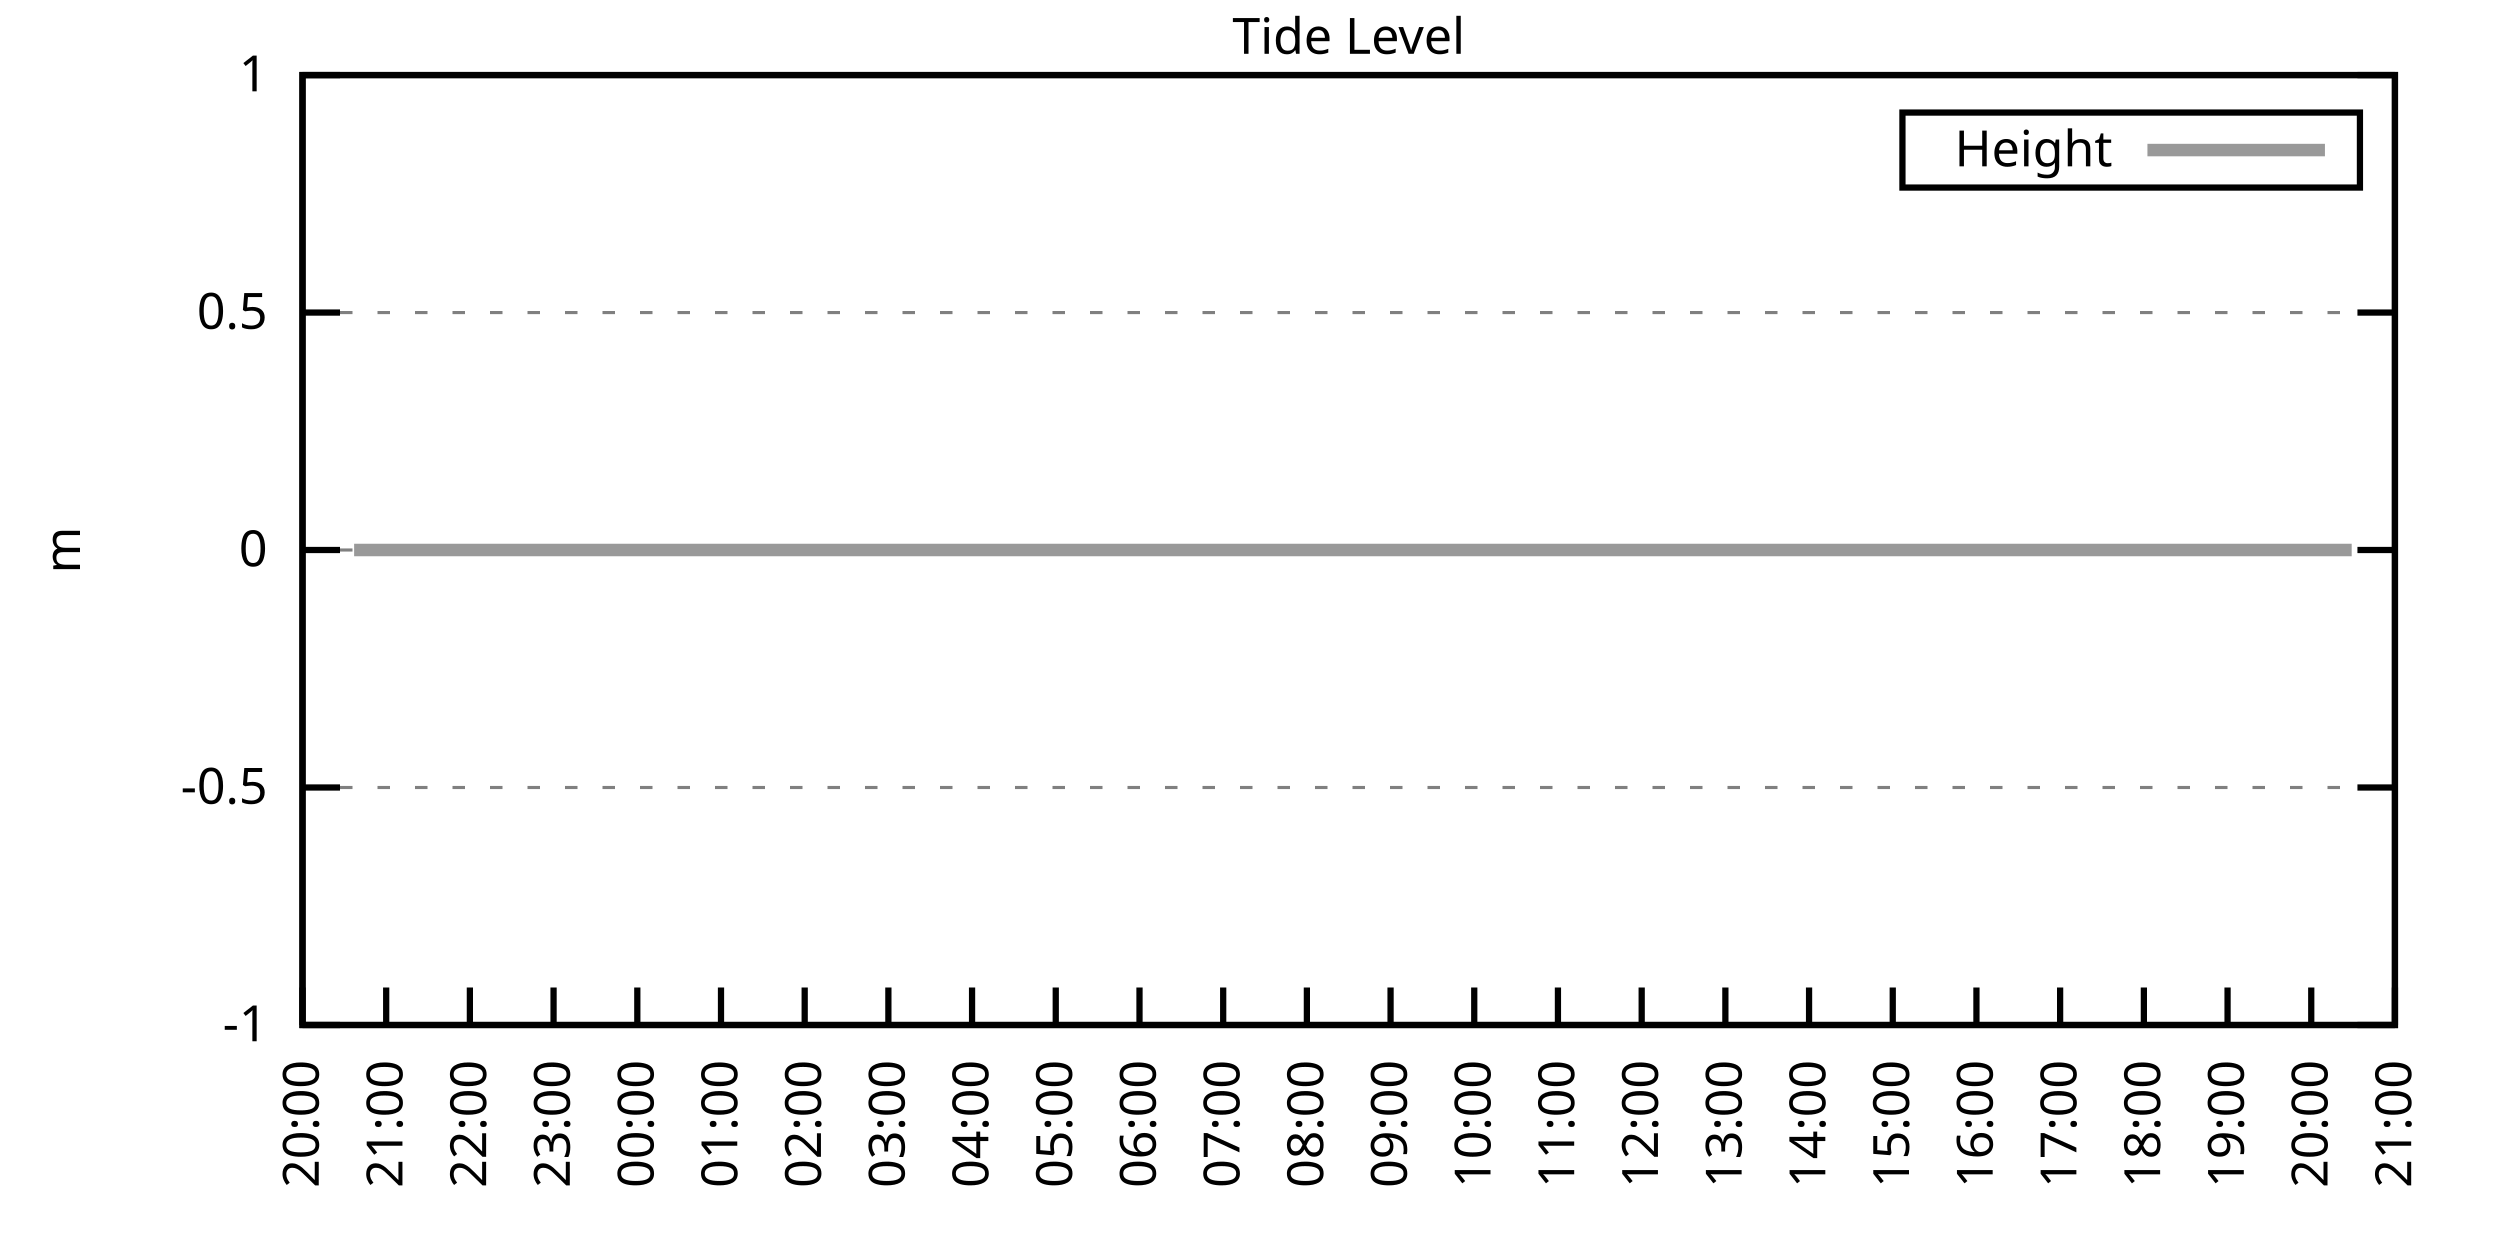
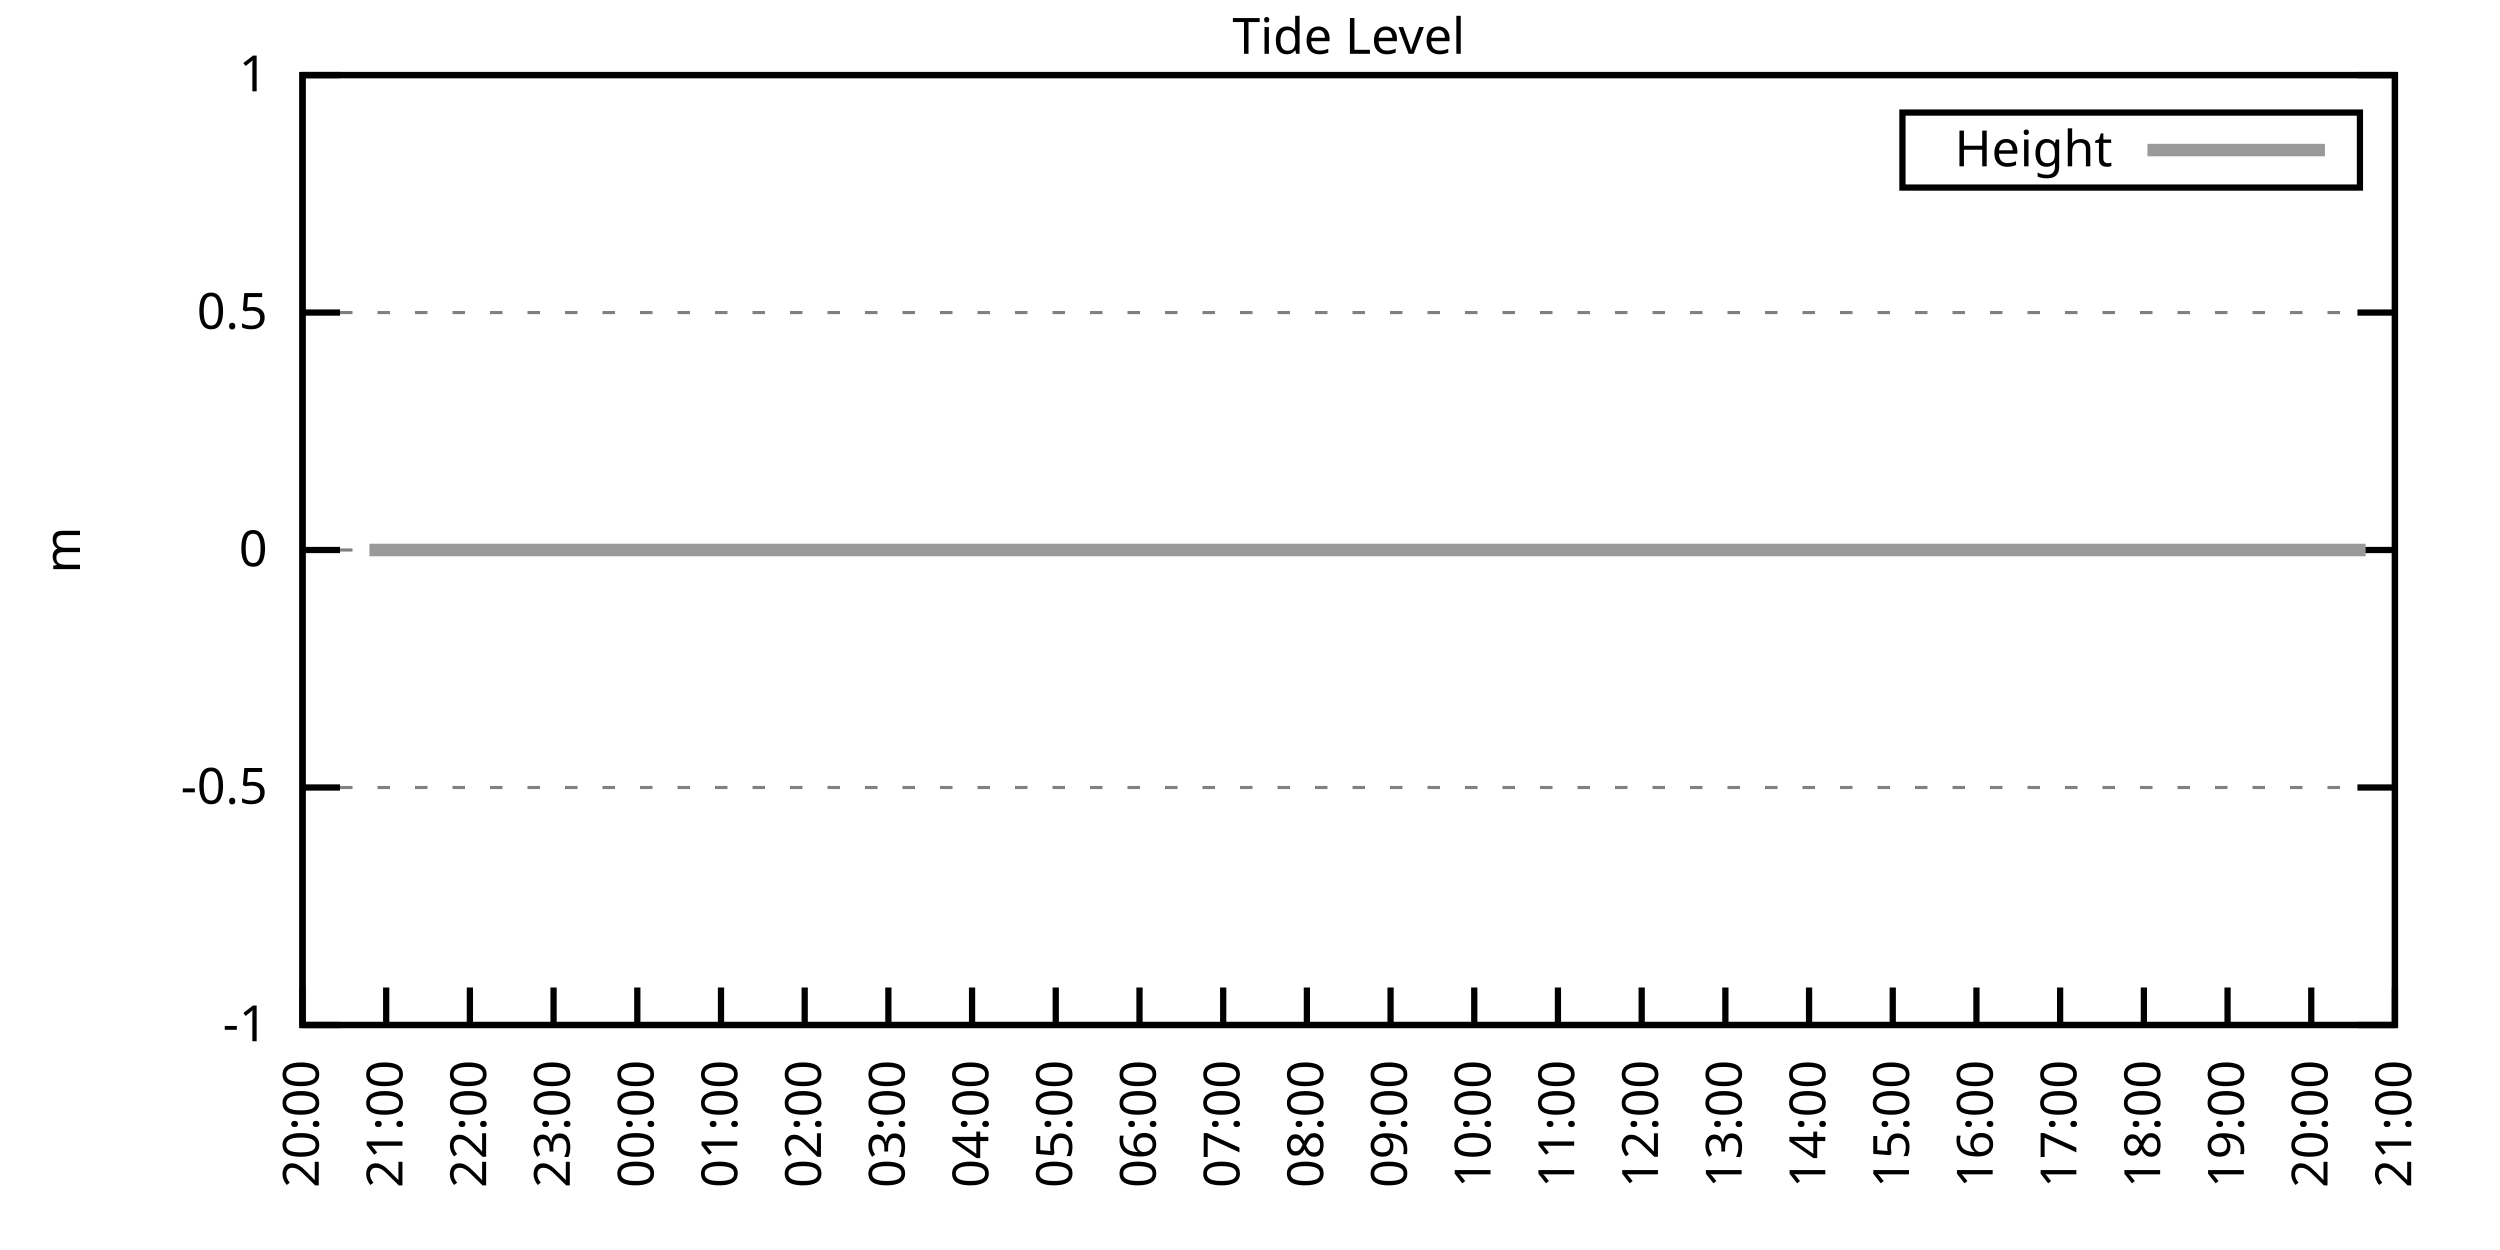
<svg xmlns="http://www.w3.org/2000/svg" xmlns:xlink="http://www.w3.org/1999/xlink" width="400" height="200" viewBox="0 0 400 200">
  <g id="gnuplot_canvas">
    <rect x="0" y="0" width="400" height="200" fill="none" />
    <defs>
      <circle id="gpDot" r="0.5" stroke-width="0.5" stroke="currentColor" />
      <path id="gpPt0" stroke-width="0.333" stroke="currentColor" d="M-1,0 h2 M0,-1 v2" />
      <path id="gpPt1" stroke-width="0.333" stroke="currentColor" d="M-1,-1 L1,1 M1,-1 L-1,1" />
      <path id="gpPt2" stroke-width="0.333" stroke="currentColor" d="M-1,0 L1,0 M0,-1 L0,1 M-1,-1 L1,1 M-1,1 L1,-1" />
      <rect id="gpPt3" stroke-width="0.333" stroke="currentColor" x="-1" y="-1" width="2" height="2" />
      <rect id="gpPt4" stroke-width="0.333" stroke="currentColor" fill="currentColor" x="-1" y="-1" width="2" height="2" />
      <circle id="gpPt5" stroke-width="0.333" stroke="currentColor" cx="0" cy="0" r="1" />
      <use xlink:href="#gpPt5" id="gpPt6" fill="currentColor" stroke="none" />
      <path id="gpPt7" stroke-width="0.333" stroke="currentColor" d="M0,-1.33 L-1.33,0.67 L1.33,0.67 z" />
      <use xlink:href="#gpPt7" id="gpPt8" fill="currentColor" stroke="none" />
      <use xlink:href="#gpPt7" id="gpPt9" stroke="currentColor" transform="rotate(180)" />
      <use xlink:href="#gpPt9" id="gpPt10" fill="currentColor" stroke="none" />
      <use xlink:href="#gpPt3" id="gpPt11" stroke="currentColor" transform="rotate(45)" />
      <use xlink:href="#gpPt11" id="gpPt12" fill="currentColor" stroke="none" />
      <path id="gpPt13" stroke-width="0.333" stroke="currentColor" d="M0,1.330 L1.265,0.411 L0.782,-1.067 L-0.782,-1.076 L-1.265,0.411 z" />
      <use xlink:href="#gpPt13" id="gpPt14" fill="currentColor" stroke="none" />
      <filter id="textbox" filterUnits="objectBoundingBox" x="0" y="0" height="1" width="1">
        <feFlood flood-color="white" flood-opacity="1" result="bgnd" />
        <feComposite in="SourceGraphic" in2="bgnd" operator="atop" />
      </filter>
      <filter id="greybox" filterUnits="objectBoundingBox" x="0" y="0" height="1" width="1">
        <feFlood flood-color="lightgrey" flood-opacity="1" result="grey" />
        <feComposite in="SourceGraphic" in2="grey" operator="atop" />
      </filter>
    </defs>
    <g fill="none" color="white" stroke="currentColor" stroke-width="1.00" stroke-linecap="butt" stroke-linejoin="miter">
</g>
    <g fill="none" color="black" stroke="currentColor" stroke-width="1.00" stroke-linecap="butt" stroke-linejoin="miter">
      <g stroke="none" shape-rendering="crispEdges">
        <polygon fill="rgb(255, 255, 255)" points="48.40,164.00 383.18,164.00 383.18,12.02 48.40,12.02 " />
      </g>
    </g>
    <g fill="none" color="black" stroke="currentColor" stroke-width="1.00" stroke-linecap="butt" stroke-linejoin="miter">
</g>
    <g fill="none" color="black" stroke="black" stroke-width="0.50" stroke-linecap="butt" stroke-linejoin="miter">
</g>
    <g fill="none" color="gray" stroke="currentColor" stroke-width="0.50" stroke-linecap="butt" stroke-linejoin="miter">
      <path stroke="gray" stroke-dasharray="2,4" class="gridline" d="M48.40,164.00 L383.19,164.00  " />
    </g>
    <g fill="none" color="gray" stroke="gray" stroke-width="1.00" stroke-linecap="butt" stroke-linejoin="miter">
</g>
    <g fill="none" color="black" stroke="currentColor" stroke-width="1.00" stroke-linecap="butt" stroke-linejoin="miter">
      <path stroke="black" d="M48.40,164.00 L54.40,164.00 M383.19,164.00 L377.19,164.00  " />
      <g transform="translate(42.80,166.60)" stroke="none" fill="black" font-family="Sans" font-size="8.00" text-anchor="end">
        <text>
          <tspan font-family="Sans">-1</tspan>
        </text>
      </g>
    </g>
    <g fill="none" color="black" stroke="currentColor" stroke-width="1.00" stroke-linecap="butt" stroke-linejoin="miter">
</g>
    <g fill="none" color="black" stroke="black" stroke-width="0.50" stroke-linecap="butt" stroke-linejoin="miter">
</g>
    <g fill="none" color="gray" stroke="currentColor" stroke-width="0.50" stroke-linecap="butt" stroke-linejoin="miter">
      <path stroke="gray" stroke-dasharray="2,4" class="gridline" d="M48.40,126.00 L383.19,126.00  " />
    </g>
    <g fill="none" color="gray" stroke="gray" stroke-width="1.00" stroke-linecap="butt" stroke-linejoin="miter">
</g>
    <g fill="none" color="black" stroke="currentColor" stroke-width="1.00" stroke-linecap="butt" stroke-linejoin="miter">
      <path stroke="black" d="M48.40,126.00 L54.40,126.00 M383.19,126.00 L377.19,126.00  " />
      <g transform="translate(42.80,128.60)" stroke="none" fill="black" font-family="Sans" font-size="8.00" text-anchor="end">
        <text>
          <tspan font-family="Sans">-0.5</tspan>
        </text>
      </g>
    </g>
    <g fill="none" color="black" stroke="currentColor" stroke-width="1.00" stroke-linecap="butt" stroke-linejoin="miter">
</g>
    <g fill="none" color="black" stroke="black" stroke-width="0.50" stroke-linecap="butt" stroke-linejoin="miter">
</g>
    <g fill="none" color="gray" stroke="currentColor" stroke-width="0.50" stroke-linecap="butt" stroke-linejoin="miter">
      <path stroke="gray" stroke-dasharray="2,4" class="gridline" d="M48.40,88.00 L383.19,88.00  " />
    </g>
    <g fill="none" color="gray" stroke="gray" stroke-width="1.00" stroke-linecap="butt" stroke-linejoin="miter">
</g>
    <g fill="none" color="black" stroke="currentColor" stroke-width="1.00" stroke-linecap="butt" stroke-linejoin="miter">
      <path stroke="black" d="M48.40,88.00 L54.40,88.00 M383.19,88.00 L377.19,88.00  " />
      <g transform="translate(42.80,90.60)" stroke="none" fill="black" font-family="Sans" font-size="8.00" text-anchor="end">
        <text>
          <tspan font-family="Sans"> 0</tspan>
        </text>
      </g>
    </g>
    <g fill="none" color="black" stroke="currentColor" stroke-width="1.00" stroke-linecap="butt" stroke-linejoin="miter">
</g>
    <g fill="none" color="black" stroke="black" stroke-width="0.50" stroke-linecap="butt" stroke-linejoin="miter">
</g>
    <g fill="none" color="gray" stroke="currentColor" stroke-width="0.50" stroke-linecap="butt" stroke-linejoin="miter">
      <path stroke="gray" stroke-dasharray="2,4" class="gridline" d="M48.40,50.01 L383.19,50.01  " />
    </g>
    <g fill="none" color="gray" stroke="gray" stroke-width="1.00" stroke-linecap="butt" stroke-linejoin="miter">
</g>
    <g fill="none" color="black" stroke="currentColor" stroke-width="1.00" stroke-linecap="butt" stroke-linejoin="miter">
      <path stroke="black" d="M48.40,50.01 L54.40,50.01 M383.19,50.01 L377.19,50.01  " />
      <g transform="translate(42.80,52.61)" stroke="none" fill="black" font-family="Sans" font-size="8.00" text-anchor="end">
        <text>
          <tspan font-family="Sans"> 0.5</tspan>
        </text>
      </g>
    </g>
    <g fill="none" color="black" stroke="currentColor" stroke-width="1.00" stroke-linecap="butt" stroke-linejoin="miter">
</g>
    <g fill="none" color="black" stroke="black" stroke-width="0.50" stroke-linecap="butt" stroke-linejoin="miter">
</g>
    <g fill="none" color="gray" stroke="currentColor" stroke-width="0.50" stroke-linecap="butt" stroke-linejoin="miter">
      <path stroke="gray" stroke-dasharray="2,4" class="gridline" d="M48.40,12.01 L383.19,12.01  " />
    </g>
    <g fill="none" color="gray" stroke="gray" stroke-width="1.00" stroke-linecap="butt" stroke-linejoin="miter">
</g>
    <g fill="none" color="black" stroke="currentColor" stroke-width="1.00" stroke-linecap="butt" stroke-linejoin="miter">
      <path stroke="black" d="M48.40,12.01 L54.40,12.01 M383.19,12.01 L377.19,12.01  " />
      <g transform="translate(42.80,14.61)" stroke="none" fill="black" font-family="Sans" font-size="8.00" text-anchor="end">
        <text>
          <tspan font-family="Sans"> 1</tspan>
        </text>
      </g>
    </g>
    <g fill="none" color="black" stroke="currentColor" stroke-width="1.00" stroke-linecap="butt" stroke-linejoin="miter">
      <path stroke="black" d="M48.40,164.00 L48.40,158.00  " />
      <g transform="translate(51.00,169.60) rotate(270.00)" stroke="none" fill="black" font-family="Sans" font-size="8.00" text-anchor="end">
        <text>
          <tspan font-family="Sans">20:00</tspan>
        </text>
      </g>
    </g>
    <g fill="none" color="black" stroke="currentColor" stroke-width="1.00" stroke-linecap="butt" stroke-linejoin="miter">
      <path stroke="black" d="M61.79,164.00 L61.79,158.00  " />
      <g transform="translate(64.39,169.60) rotate(270.00)" stroke="none" fill="black" font-family="Sans" font-size="8.00" text-anchor="end">
        <text>
          <tspan font-family="Sans">21:00</tspan>
        </text>
      </g>
    </g>
    <g fill="none" color="black" stroke="currentColor" stroke-width="1.00" stroke-linecap="butt" stroke-linejoin="miter">
      <path stroke="black" d="M75.18,164.00 L75.18,158.00  " />
      <g transform="translate(77.78,169.60) rotate(270.00)" stroke="none" fill="black" font-family="Sans" font-size="8.00" text-anchor="end">
        <text>
          <tspan font-family="Sans">22:00</tspan>
        </text>
      </g>
    </g>
    <g fill="none" color="black" stroke="currentColor" stroke-width="1.00" stroke-linecap="butt" stroke-linejoin="miter">
      <path stroke="black" d="M88.57,164.00 L88.57,158.00  " />
      <g transform="translate(91.17,169.60) rotate(270.00)" stroke="none" fill="black" font-family="Sans" font-size="8.00" text-anchor="end">
        <text>
          <tspan font-family="Sans">23:00</tspan>
        </text>
      </g>
    </g>
    <g fill="none" color="black" stroke="currentColor" stroke-width="1.00" stroke-linecap="butt" stroke-linejoin="miter">
      <path stroke="black" d="M101.97,164.00 L101.97,158.00  " />
      <g transform="translate(104.57,169.60) rotate(270.00)" stroke="none" fill="black" font-family="Sans" font-size="8.00" text-anchor="end">
        <text>
          <tspan font-family="Sans">00:00</tspan>
        </text>
      </g>
    </g>
    <g fill="none" color="black" stroke="currentColor" stroke-width="1.00" stroke-linecap="butt" stroke-linejoin="miter">
      <path stroke="black" d="M115.36,164.00 L115.36,158.00  " />
      <g transform="translate(117.96,169.60) rotate(270.00)" stroke="none" fill="black" font-family="Sans" font-size="8.00" text-anchor="end">
        <text>
          <tspan font-family="Sans">01:00</tspan>
        </text>
      </g>
    </g>
    <g fill="none" color="black" stroke="currentColor" stroke-width="1.00" stroke-linecap="butt" stroke-linejoin="miter">
      <path stroke="black" d="M128.75,164.00 L128.75,158.00  " />
      <g transform="translate(131.35,169.60) rotate(270.00)" stroke="none" fill="black" font-family="Sans" font-size="8.00" text-anchor="end">
        <text>
          <tspan font-family="Sans">02:00</tspan>
        </text>
      </g>
    </g>
    <g fill="none" color="black" stroke="currentColor" stroke-width="1.00" stroke-linecap="butt" stroke-linejoin="miter">
      <path stroke="black" d="M142.14,164.00 L142.14,158.00  " />
      <g transform="translate(144.74,169.60) rotate(270.00)" stroke="none" fill="black" font-family="Sans" font-size="8.00" text-anchor="end">
        <text>
          <tspan font-family="Sans">03:00</tspan>
        </text>
      </g>
    </g>
    <g fill="none" color="black" stroke="currentColor" stroke-width="1.00" stroke-linecap="butt" stroke-linejoin="miter">
      <path stroke="black" d="M155.53,164.00 L155.53,158.00  " />
      <g transform="translate(158.13,169.60) rotate(270.00)" stroke="none" fill="black" font-family="Sans" font-size="8.00" text-anchor="end">
        <text>
          <tspan font-family="Sans">04:00</tspan>
        </text>
      </g>
    </g>
    <g fill="none" color="black" stroke="currentColor" stroke-width="1.00" stroke-linecap="butt" stroke-linejoin="miter">
      <path stroke="black" d="M168.92,164.00 L168.92,158.00  " />
      <g transform="translate(171.52,169.60) rotate(270.00)" stroke="none" fill="black" font-family="Sans" font-size="8.00" text-anchor="end">
        <text>
          <tspan font-family="Sans">05:00</tspan>
        </text>
      </g>
    </g>
    <g fill="none" color="black" stroke="currentColor" stroke-width="1.00" stroke-linecap="butt" stroke-linejoin="miter">
      <path stroke="black" d="M182.32,164.00 L182.32,158.00  " />
      <g transform="translate(184.92,169.60) rotate(270.00)" stroke="none" fill="black" font-family="Sans" font-size="8.00" text-anchor="end">
        <text>
          <tspan font-family="Sans">06:00</tspan>
        </text>
      </g>
    </g>
    <g fill="none" color="black" stroke="currentColor" stroke-width="1.00" stroke-linecap="butt" stroke-linejoin="miter">
      <path stroke="black" d="M195.71,164.00 L195.71,158.00  " />
      <g transform="translate(198.31,169.60) rotate(270.00)" stroke="none" fill="black" font-family="Sans" font-size="8.00" text-anchor="end">
        <text>
          <tspan font-family="Sans">07:00</tspan>
        </text>
      </g>
    </g>
    <g fill="none" color="black" stroke="currentColor" stroke-width="1.00" stroke-linecap="butt" stroke-linejoin="miter">
      <path stroke="black" d="M209.10,164.00 L209.10,158.00  " />
      <g transform="translate(211.70,169.60) rotate(270.00)" stroke="none" fill="black" font-family="Sans" font-size="8.00" text-anchor="end">
        <text>
          <tspan font-family="Sans">08:00</tspan>
        </text>
      </g>
    </g>
    <g fill="none" color="black" stroke="currentColor" stroke-width="1.00" stroke-linecap="butt" stroke-linejoin="miter">
      <path stroke="black" d="M222.49,164.00 L222.49,158.00  " />
      <g transform="translate(225.09,169.60) rotate(270.00)" stroke="none" fill="black" font-family="Sans" font-size="8.00" text-anchor="end">
        <text>
          <tspan font-family="Sans">09:00</tspan>
        </text>
      </g>
    </g>
    <g fill="none" color="black" stroke="currentColor" stroke-width="1.00" stroke-linecap="butt" stroke-linejoin="miter">
      <path stroke="black" d="M235.88,164.00 L235.88,158.00  " />
      <g transform="translate(238.48,169.60) rotate(270.00)" stroke="none" fill="black" font-family="Sans" font-size="8.00" text-anchor="end">
        <text>
          <tspan font-family="Sans">10:00</tspan>
        </text>
      </g>
    </g>
    <g fill="none" color="black" stroke="currentColor" stroke-width="1.00" stroke-linecap="butt" stroke-linejoin="miter">
      <path stroke="black" d="M249.27,164.00 L249.27,158.00  " />
      <g transform="translate(251.87,169.60) rotate(270.00)" stroke="none" fill="black" font-family="Sans" font-size="8.00" text-anchor="end">
        <text>
          <tspan font-family="Sans">11:00</tspan>
        </text>
      </g>
    </g>
    <g fill="none" color="black" stroke="currentColor" stroke-width="1.00" stroke-linecap="butt" stroke-linejoin="miter">
      <path stroke="black" d="M262.67,164.00 L262.67,158.00  " />
      <g transform="translate(265.27,169.60) rotate(270.00)" stroke="none" fill="black" font-family="Sans" font-size="8.00" text-anchor="end">
        <text>
          <tspan font-family="Sans">12:00</tspan>
        </text>
      </g>
    </g>
    <g fill="none" color="black" stroke="currentColor" stroke-width="1.00" stroke-linecap="butt" stroke-linejoin="miter">
      <path stroke="black" d="M276.06,164.00 L276.06,158.00  " />
      <g transform="translate(278.66,169.60) rotate(270.00)" stroke="none" fill="black" font-family="Sans" font-size="8.00" text-anchor="end">
        <text>
          <tspan font-family="Sans">13:00</tspan>
        </text>
      </g>
    </g>
    <g fill="none" color="black" stroke="currentColor" stroke-width="1.00" stroke-linecap="butt" stroke-linejoin="miter">
      <path stroke="black" d="M289.45,164.00 L289.45,158.00  " />
      <g transform="translate(292.05,169.60) rotate(270.00)" stroke="none" fill="black" font-family="Sans" font-size="8.00" text-anchor="end">
        <text>
          <tspan font-family="Sans">14:00</tspan>
        </text>
      </g>
    </g>
    <g fill="none" color="black" stroke="currentColor" stroke-width="1.00" stroke-linecap="butt" stroke-linejoin="miter">
      <path stroke="black" d="M302.84,164.00 L302.84,158.00  " />
      <g transform="translate(305.44,169.60) rotate(270.00)" stroke="none" fill="black" font-family="Sans" font-size="8.00" text-anchor="end">
        <text>
          <tspan font-family="Sans">15:00</tspan>
        </text>
      </g>
    </g>
    <g fill="none" color="black" stroke="currentColor" stroke-width="1.00" stroke-linecap="butt" stroke-linejoin="miter">
      <path stroke="black" d="M316.23,164.00 L316.23,158.00  " />
      <g transform="translate(318.83,169.60) rotate(270.00)" stroke="none" fill="black" font-family="Sans" font-size="8.00" text-anchor="end">
        <text>
          <tspan font-family="Sans">16:00</tspan>
        </text>
      </g>
    </g>
    <g fill="none" color="black" stroke="currentColor" stroke-width="1.00" stroke-linecap="butt" stroke-linejoin="miter">
      <path stroke="black" d="M329.62,164.00 L329.62,158.00  " />
      <g transform="translate(332.22,169.60) rotate(270.00)" stroke="none" fill="black" font-family="Sans" font-size="8.00" text-anchor="end">
        <text>
          <tspan font-family="Sans">17:00</tspan>
        </text>
      </g>
    </g>
    <g fill="none" color="black" stroke="currentColor" stroke-width="1.00" stroke-linecap="butt" stroke-linejoin="miter">
      <path stroke="black" d="M343.02,164.00 L343.02,158.00  " />
      <g transform="translate(345.62,169.60) rotate(270.00)" stroke="none" fill="black" font-family="Sans" font-size="8.00" text-anchor="end">
        <text>
          <tspan font-family="Sans">18:00</tspan>
        </text>
      </g>
    </g>
    <g fill="none" color="black" stroke="currentColor" stroke-width="1.00" stroke-linecap="butt" stroke-linejoin="miter">
      <path stroke="black" d="M356.41,164.00 L356.41,158.00  " />
      <g transform="translate(359.01,169.60) rotate(270.00)" stroke="none" fill="black" font-family="Sans" font-size="8.00" text-anchor="end">
        <text>
          <tspan font-family="Sans">19:00</tspan>
        </text>
      </g>
    </g>
    <g fill="none" color="black" stroke="currentColor" stroke-width="1.00" stroke-linecap="butt" stroke-linejoin="miter">
      <path stroke="black" d="M369.80,164.00 L369.80,158.00  " />
      <g transform="translate(372.40,169.60) rotate(270.00)" stroke="none" fill="black" font-family="Sans" font-size="8.00" text-anchor="end">
        <text>
          <tspan font-family="Sans">20:00</tspan>
        </text>
      </g>
    </g>
    <g fill="none" color="black" stroke="currentColor" stroke-width="1.00" stroke-linecap="butt" stroke-linejoin="miter">
      <path stroke="black" d="M383.19,164.00 L383.19,158.00  " />
      <g transform="translate(385.79,169.60) rotate(270.00)" stroke="none" fill="black" font-family="Sans" font-size="8.00" text-anchor="end">
        <text>
          <tspan font-family="Sans">21:00</tspan>
        </text>
      </g>
    </g>
    <g fill="none" color="black" stroke="currentColor" stroke-width="1.00" stroke-linecap="butt" stroke-linejoin="miter">
</g>
    <g fill="none" color="black" stroke="currentColor" stroke-width="1.00" stroke-linecap="butt" stroke-linejoin="miter">
      <path stroke="black" d="M48.40,12.01 L48.40,164.00 L383.19,164.00 L383.19,12.01 L48.40,12.01 Z  " />
    </g>
    <g fill="none" color="black" stroke="currentColor" stroke-width="1.00" stroke-linecap="butt" stroke-linejoin="miter">
</g>
    <g fill="none" color="black" stroke="currentColor" stroke-width="1.00" stroke-linecap="butt" stroke-linejoin="miter">
      <path stroke="black" d="M304.39,30.01 L304.39,18.01 L377.59,18.01 L377.59,30.01 L304.39,30.01 Z  " />
    </g>
    <g id="Tide_level_plot_1">
      <g fill="none" color="white" stroke="black" stroke-width="2.00" stroke-linecap="butt" stroke-linejoin="miter">
</g>
      <g fill="none" color="black" stroke="currentColor" stroke-width="2.00" stroke-linecap="butt" stroke-linejoin="miter">
        <g transform="translate(337.99,26.61)" stroke="none" fill="black" font-family="Sans" font-size="8.00" text-anchor="end">
          <text>
            <tspan font-family="Sans">Height</tspan>
          </text>
        </g>
      </g>
      <g fill="none" color="black" stroke="currentColor" stroke-width="2.00" stroke-linecap="butt" stroke-linejoin="miter">
-         <path stroke="rgb(153, 153, 153)" d="M343.59,24.01 L371.99,24.01 M56.66,88.00 L59.11,88.00 L61.57,88.00 L63.58,88.00 L65.59,88.00 L68.26,88.00   L70.27,88.00 L72.50,88.00 L74.74,88.00 L76.97,88.00 L78.98,88.00 L81.43,88.00 L83.66,88.00 L85.90,88.00   L90.36,88.00 L92.37,88.00 L94.82,88.00 L97.28,88.00 L99.29,88.00 L101.74,88.00 L103.98,88.00 L105.98,88.00   L108.44,88.00 L110.45,88.00 L112.46,88.00 L114.69,88.00 L117.14,88.00 L119.38,88.00 L121.38,88.00 L124.06,88.00   L126.07,88.00 L128.53,88.00 L130.76,88.00 L132.77,88.00 L135.00,88.00 L137.45,88.00 L139.46,88.00 L141.69,88.00   L144.15,88.00 L146.16,88.00 L148.39,88.00 L150.62,88.00 L153.08,88.00 L155.09,88.00 L157.54,88.00 L159.33,88.00   L162.01,88.00 L164.24,88.00 L166.25,88.00 L168.48,88.00 L170.93,88.00 L173.17,88.00 L175.17,88.00 L177.41,88.00   L179.41,88.00 L181.87,88.00 L183.88,88.00 L186.56,88.00 L188.57,88.00 L190.80,88.00 L192.81,88.00 L195.26,88.00   L197.49,88.00 L199.73,88.00 L201.96,88.00 L204.19,88.00 L206.42,88.00 L208.65,88.00 L211.11,88.00 L212.89,88.00   L215.57,88.00 L217.58,88.00 L219.59,88.00 L222.04,88.00 L224.28,88.00 L226.73,88.00 L228.52,88.00 L230.97,88.00   L233.43,88.00 L235.44,88.00 L237.67,88.00 L240.12,88.00 L242.13,88.00 L244.14,88.00 L246.82,88.00 L248.83,88.00   L251.28,88.00 L253.29,88.00 L255.75,88.00 L257.76,88.00 L260.21,88.00 L262.22,88.00 L264.67,88.00 L266.68,88.00   L268.92,88.00 L271.37,88.00 L273.38,88.00 L275.61,88.00 L277.62,88.00 L280.07,88.00 L282.31,88.00 L284.54,88.00   L286.99,88.00 L289.23,88.00 L291.46,88.00 L293.69,88.00 L295.70,88.00 L297.93,88.00 L300.16,88.00 L302.17,88.00   L304.85,88.00 L306.86,88.00 L309.09,88.00 L311.54,88.00 L322.70,88.00 L324.71,88.00 L327.17,88.00 L329.18,88.00   L331.41,88.00 L333.64,88.00 L335.87,88.00 L338.33,88.00 L340.56,88.00 L342.57,88.00 L344.80,88.00 L347.03,88.00   L349.26,88.00 L351.72,88.00 L353.95,88.00 L355.96,88.00 L357.97,88.00 L360.65,88.00 L362.66,88.00 L365.11,88.00   L367.34,88.00 L369.35,88.00 L371.81,88.00 L373.82,88.00 L376.27,88.00  " />
+         <path stroke="rgb(153, 153, 153)" d="M343.59,24.01 L371.99,24.01 M59.11,88.00 L61.57,88.00 L63.58,88.00 L65.59,88.00 L68.26,88.00 L70.27,88.00   L72.50,88.00 L74.74,88.00 L76.97,88.00 L78.98,88.00 L81.43,88.00 L83.66,88.00 L85.90,88.00 L90.36,88.00   L92.37,88.00 L94.82,88.00 L97.28,88.00 L99.29,88.00 L101.74,88.00 L103.98,88.00 L105.98,88.00 L108.44,88.00   L110.45,88.00 L112.46,88.00 L114.69,88.00 L117.14,88.00 L119.38,88.00 L121.38,88.00 L124.06,88.00 L126.07,88.00   L128.53,88.00 L130.76,88.00 L132.77,88.00 L135.00,88.00 L137.45,88.00 L139.46,88.00 L141.69,88.00 L144.15,88.00   L146.16,88.00 L148.39,88.00 L150.62,88.00 L153.08,88.00 L155.09,88.00 L157.54,88.00 L159.33,88.00 L162.01,88.00   L164.24,88.00 L166.25,88.00 L168.48,88.00 L170.93,88.00 L173.17,88.00 L175.17,88.00 L177.41,88.00 L179.41,88.00   L181.87,88.00 L183.88,88.00 L186.56,88.00 L188.57,88.00 L190.80,88.00 L192.81,88.00 L195.26,88.00 L197.49,88.00   L199.73,88.00 L201.96,88.00 L204.19,88.00 L206.42,88.00 L208.65,88.00 L211.11,88.00 L212.89,88.00 L215.57,88.00   L217.58,88.00 L219.59,88.00 L222.04,88.00 L224.28,88.00 L226.73,88.00 L228.52,88.00 L230.97,88.00 L233.43,88.00   L235.44,88.00 L237.67,88.00 L240.12,88.00 L242.13,88.00 L244.14,88.00 L246.82,88.00 L248.83,88.00 L251.28,88.00   L253.29,88.00 L255.75,88.00 L257.76,88.00 L260.21,88.00 L262.22,88.00 L264.67,88.00 L266.68,88.00 L268.92,88.00   L271.37,88.00 L273.38,88.00 L275.61,88.00 L277.62,88.00 L280.07,88.00 L282.31,88.00 L284.54,88.00 L286.99,88.00   L289.23,88.00 L291.46,88.00 L293.69,88.00 L295.70,88.00 L297.93,88.00 L300.16,88.00 L302.17,88.00 L304.85,88.00   L306.86,88.00 L309.09,88.00 L311.54,88.00 L322.70,88.00 L324.71,88.00 L327.17,88.00 L329.18,88.00 L331.41,88.00   L333.64,88.00 L335.87,88.00 L338.33,88.00 L340.56,88.00 L342.57,88.00 L344.80,88.00 L347.03,88.00 L349.26,88.00   L351.72,88.00 L353.95,88.00 L355.96,88.00 L357.97,88.00 L360.65,88.00 L362.66,88.00 L365.11,88.00 L367.34,88.00   L369.35,88.00 L371.81,88.00 L373.82,88.00 L376.27,88.00 L378.50,88.00  " />
      </g>
    </g>
    <g fill="none" color="black" stroke="currentColor" stroke-width="2.00" stroke-linecap="butt" stroke-linejoin="miter">
</g>
    <g fill="none" color="black" stroke="black" stroke-width="1.00" stroke-linecap="butt" stroke-linejoin="miter">
</g>
    <g fill="none" color="black" stroke="currentColor" stroke-width="1.00" stroke-linecap="butt" stroke-linejoin="miter">
      <path stroke="black" d="M48.40,12.01 L48.40,164.00 L383.19,164.00 L383.19,12.01 L48.40,12.01 Z  " />
      <g transform="translate(12.80,88.01) rotate(270.00)" stroke="none" fill="black" font-family="Sans" font-size="8.00" text-anchor="middle">
        <text>
          <tspan font-family="Sans">m</tspan>
        </text>
      </g>
    </g>
    <g fill="none" color="black" stroke="currentColor" stroke-width="1.00" stroke-linecap="butt" stroke-linejoin="miter">
</g>
    <g fill="none" color="black" stroke="currentColor" stroke-width="1.00" stroke-linecap="butt" stroke-linejoin="miter">
      <g transform="translate(215.79,8.61)" stroke="none" fill="black" font-family="Sans" font-size="8.00" text-anchor="middle">
        <text>
          <tspan font-family="Sans">Tide Level</tspan>
        </text>
      </g>
    </g>
    <g fill="none" color="black" stroke="currentColor" stroke-width="1.00" stroke-linecap="butt" stroke-linejoin="miter">
</g>
  </g>
</svg>
